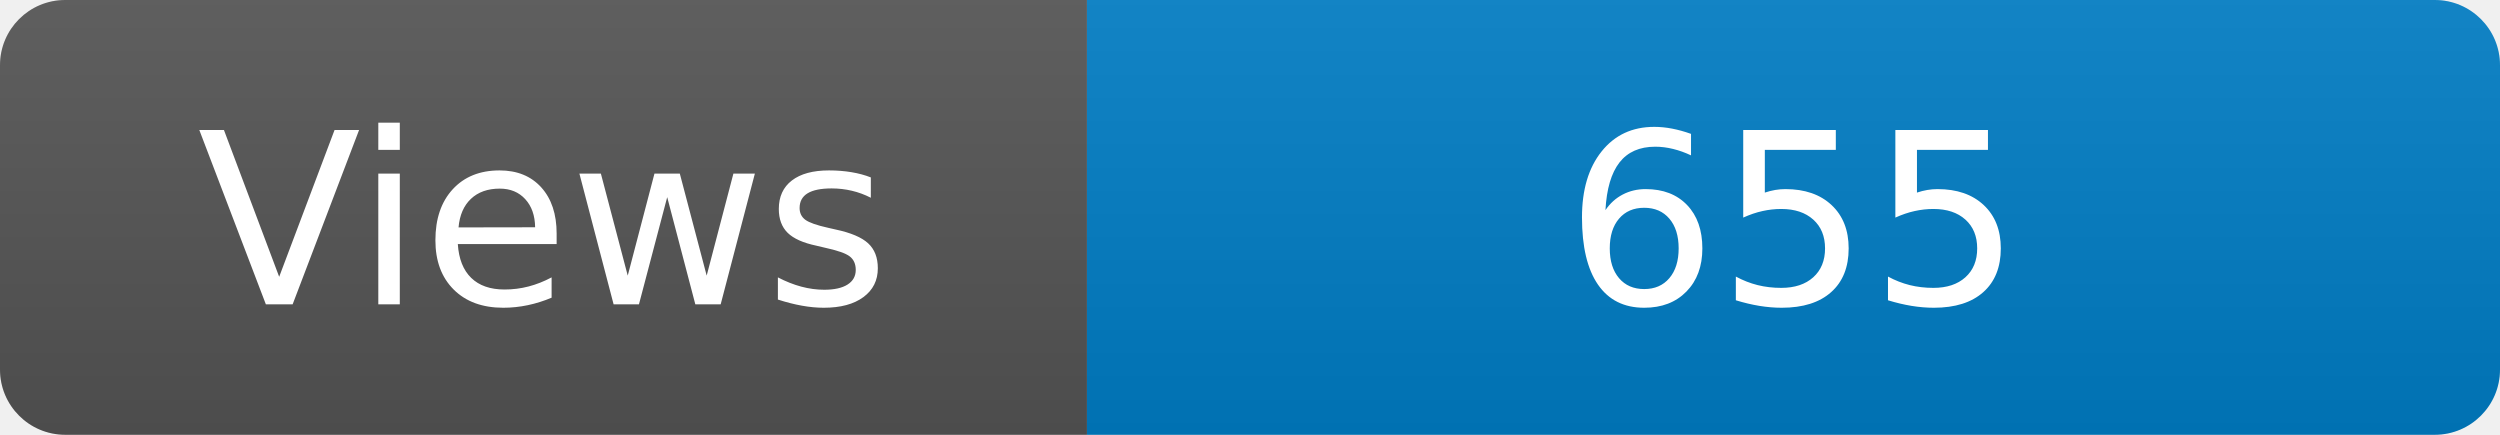
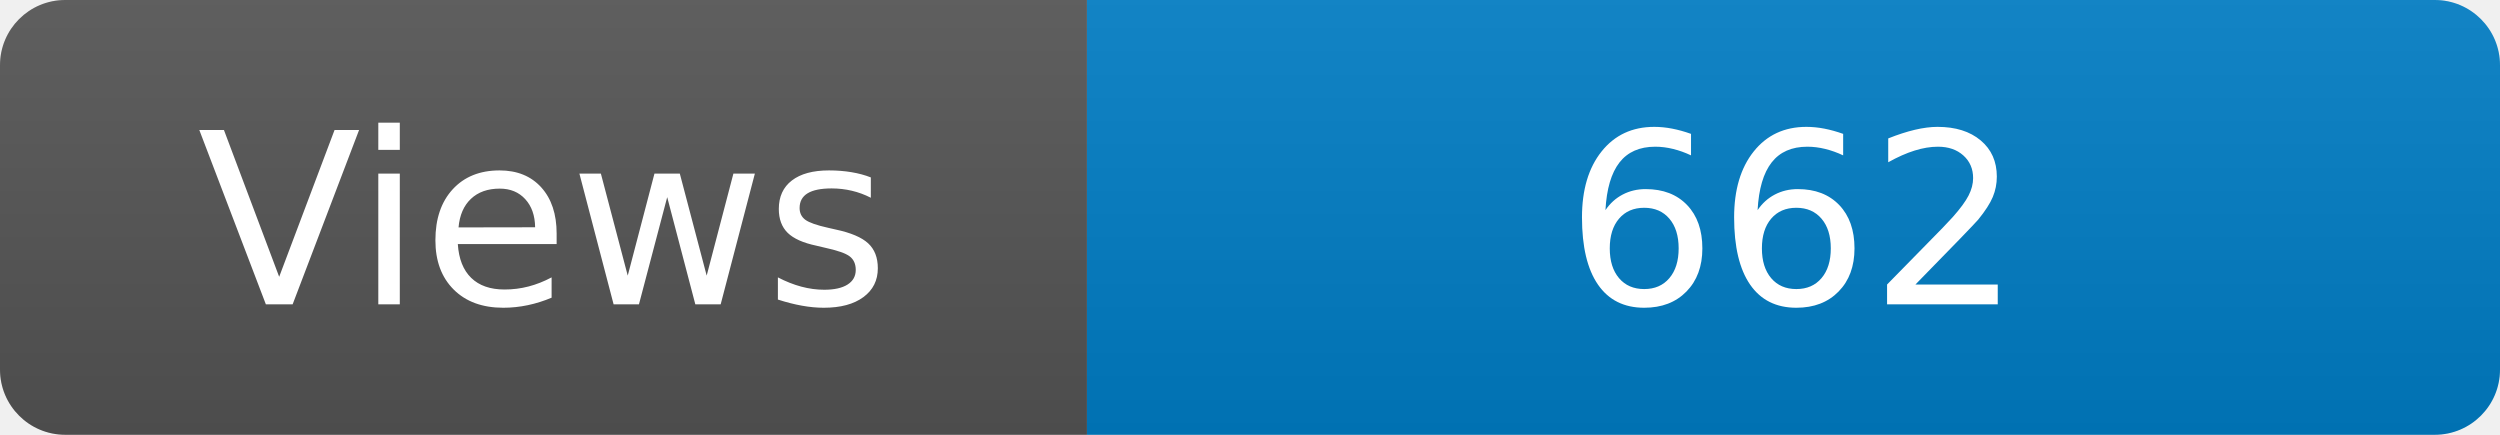
<svg xmlns="http://www.w3.org/2000/svg" width="115" height="20" role="img" aria-label="Maintained?: yes">
  <linearGradient id="s" x2="0" y2="100%">
    <stop offset="0" stop-color="#bbb" stop-opacity=".1" />
    <stop offset="1" stop-opacity=".1" />
  </linearGradient>
  <clipPath id="r">
    <rect width="115" height="20" rx="3" fill="#fff" />
  </clipPath>
  <g clip-path="url(#r)">
    <rect width="50" height="20" fill="#555" />
    <rect x="50" width="160" height="20" fill="#007ec6" />
    <rect width="115" height="20" fill="url(#s)" />
  </g>
  <g fill="#fff" text-anchor="middle" font-family="Verdana,Geneva,DejaVu Sans,sans-serif" font-size="110">
    <text x="250" y="140" transform="scale(.1)" fill="#fff">Views</text>
-     <text x="825" y="140" transform="scale(.1)" fill="#fff">655</text>
+     <text x="825" y="140" transform="scale(.1)" fill="#fff">662</text>
  </g>
</svg>
